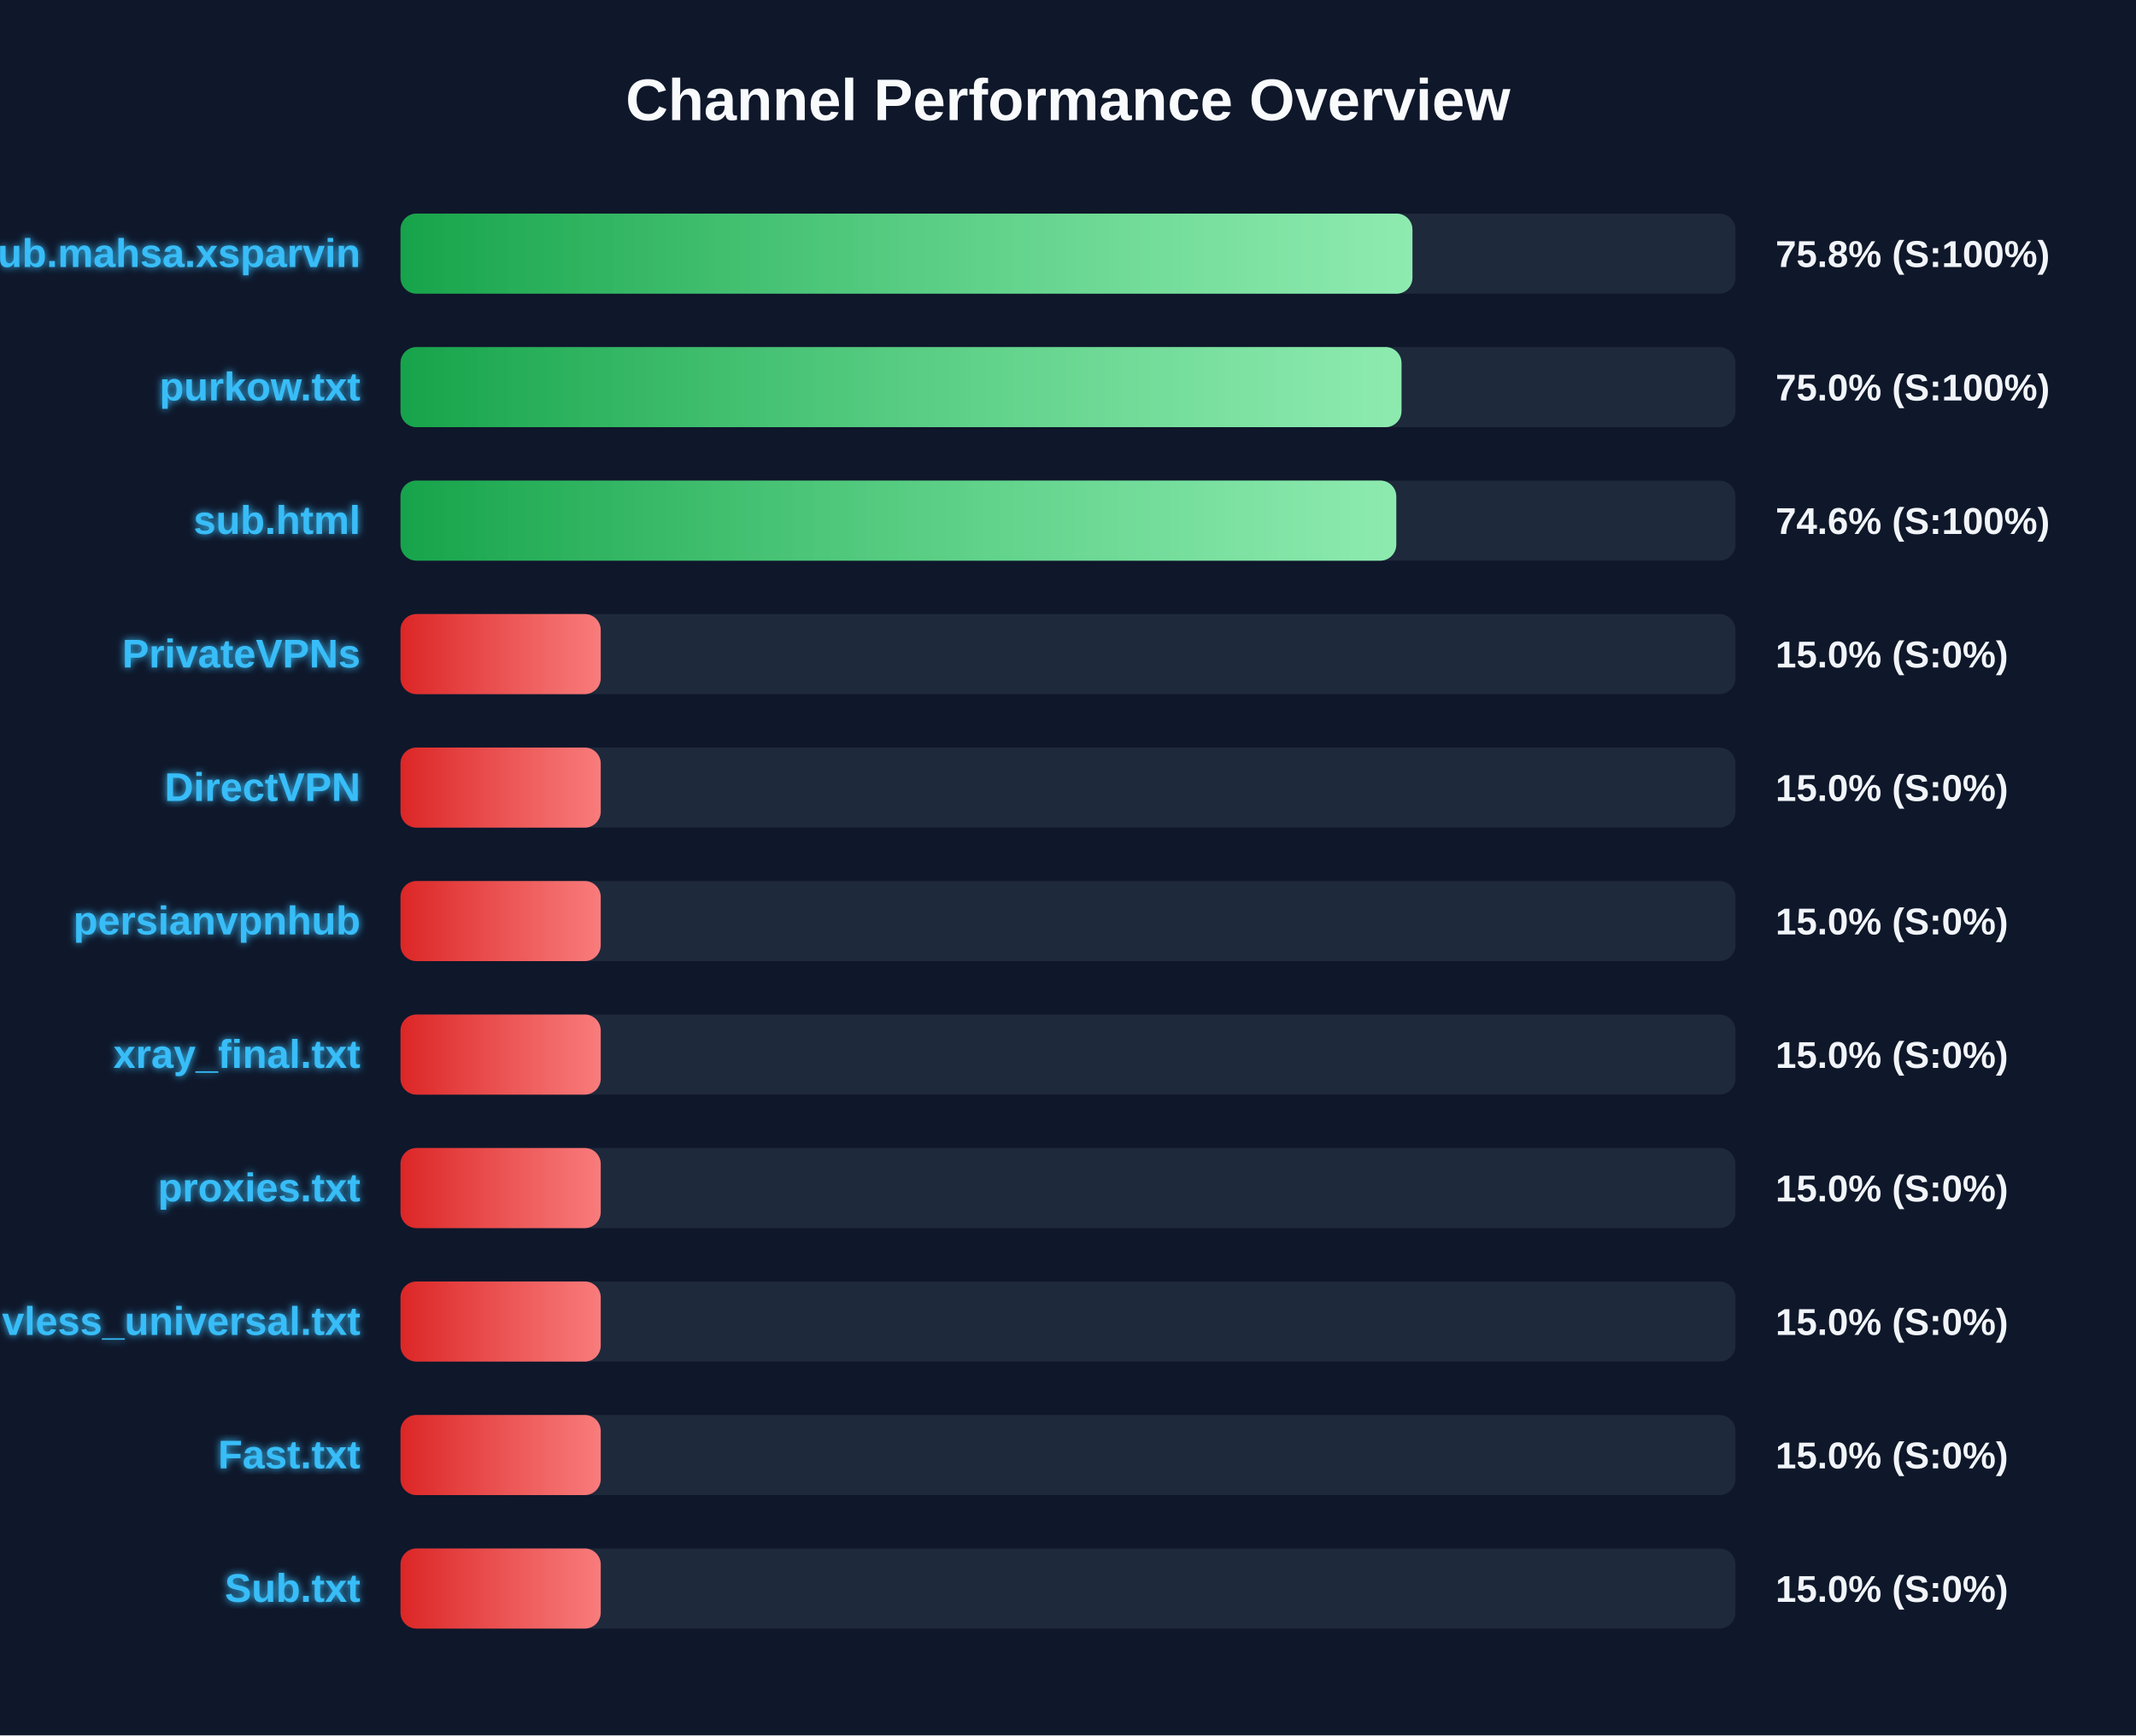
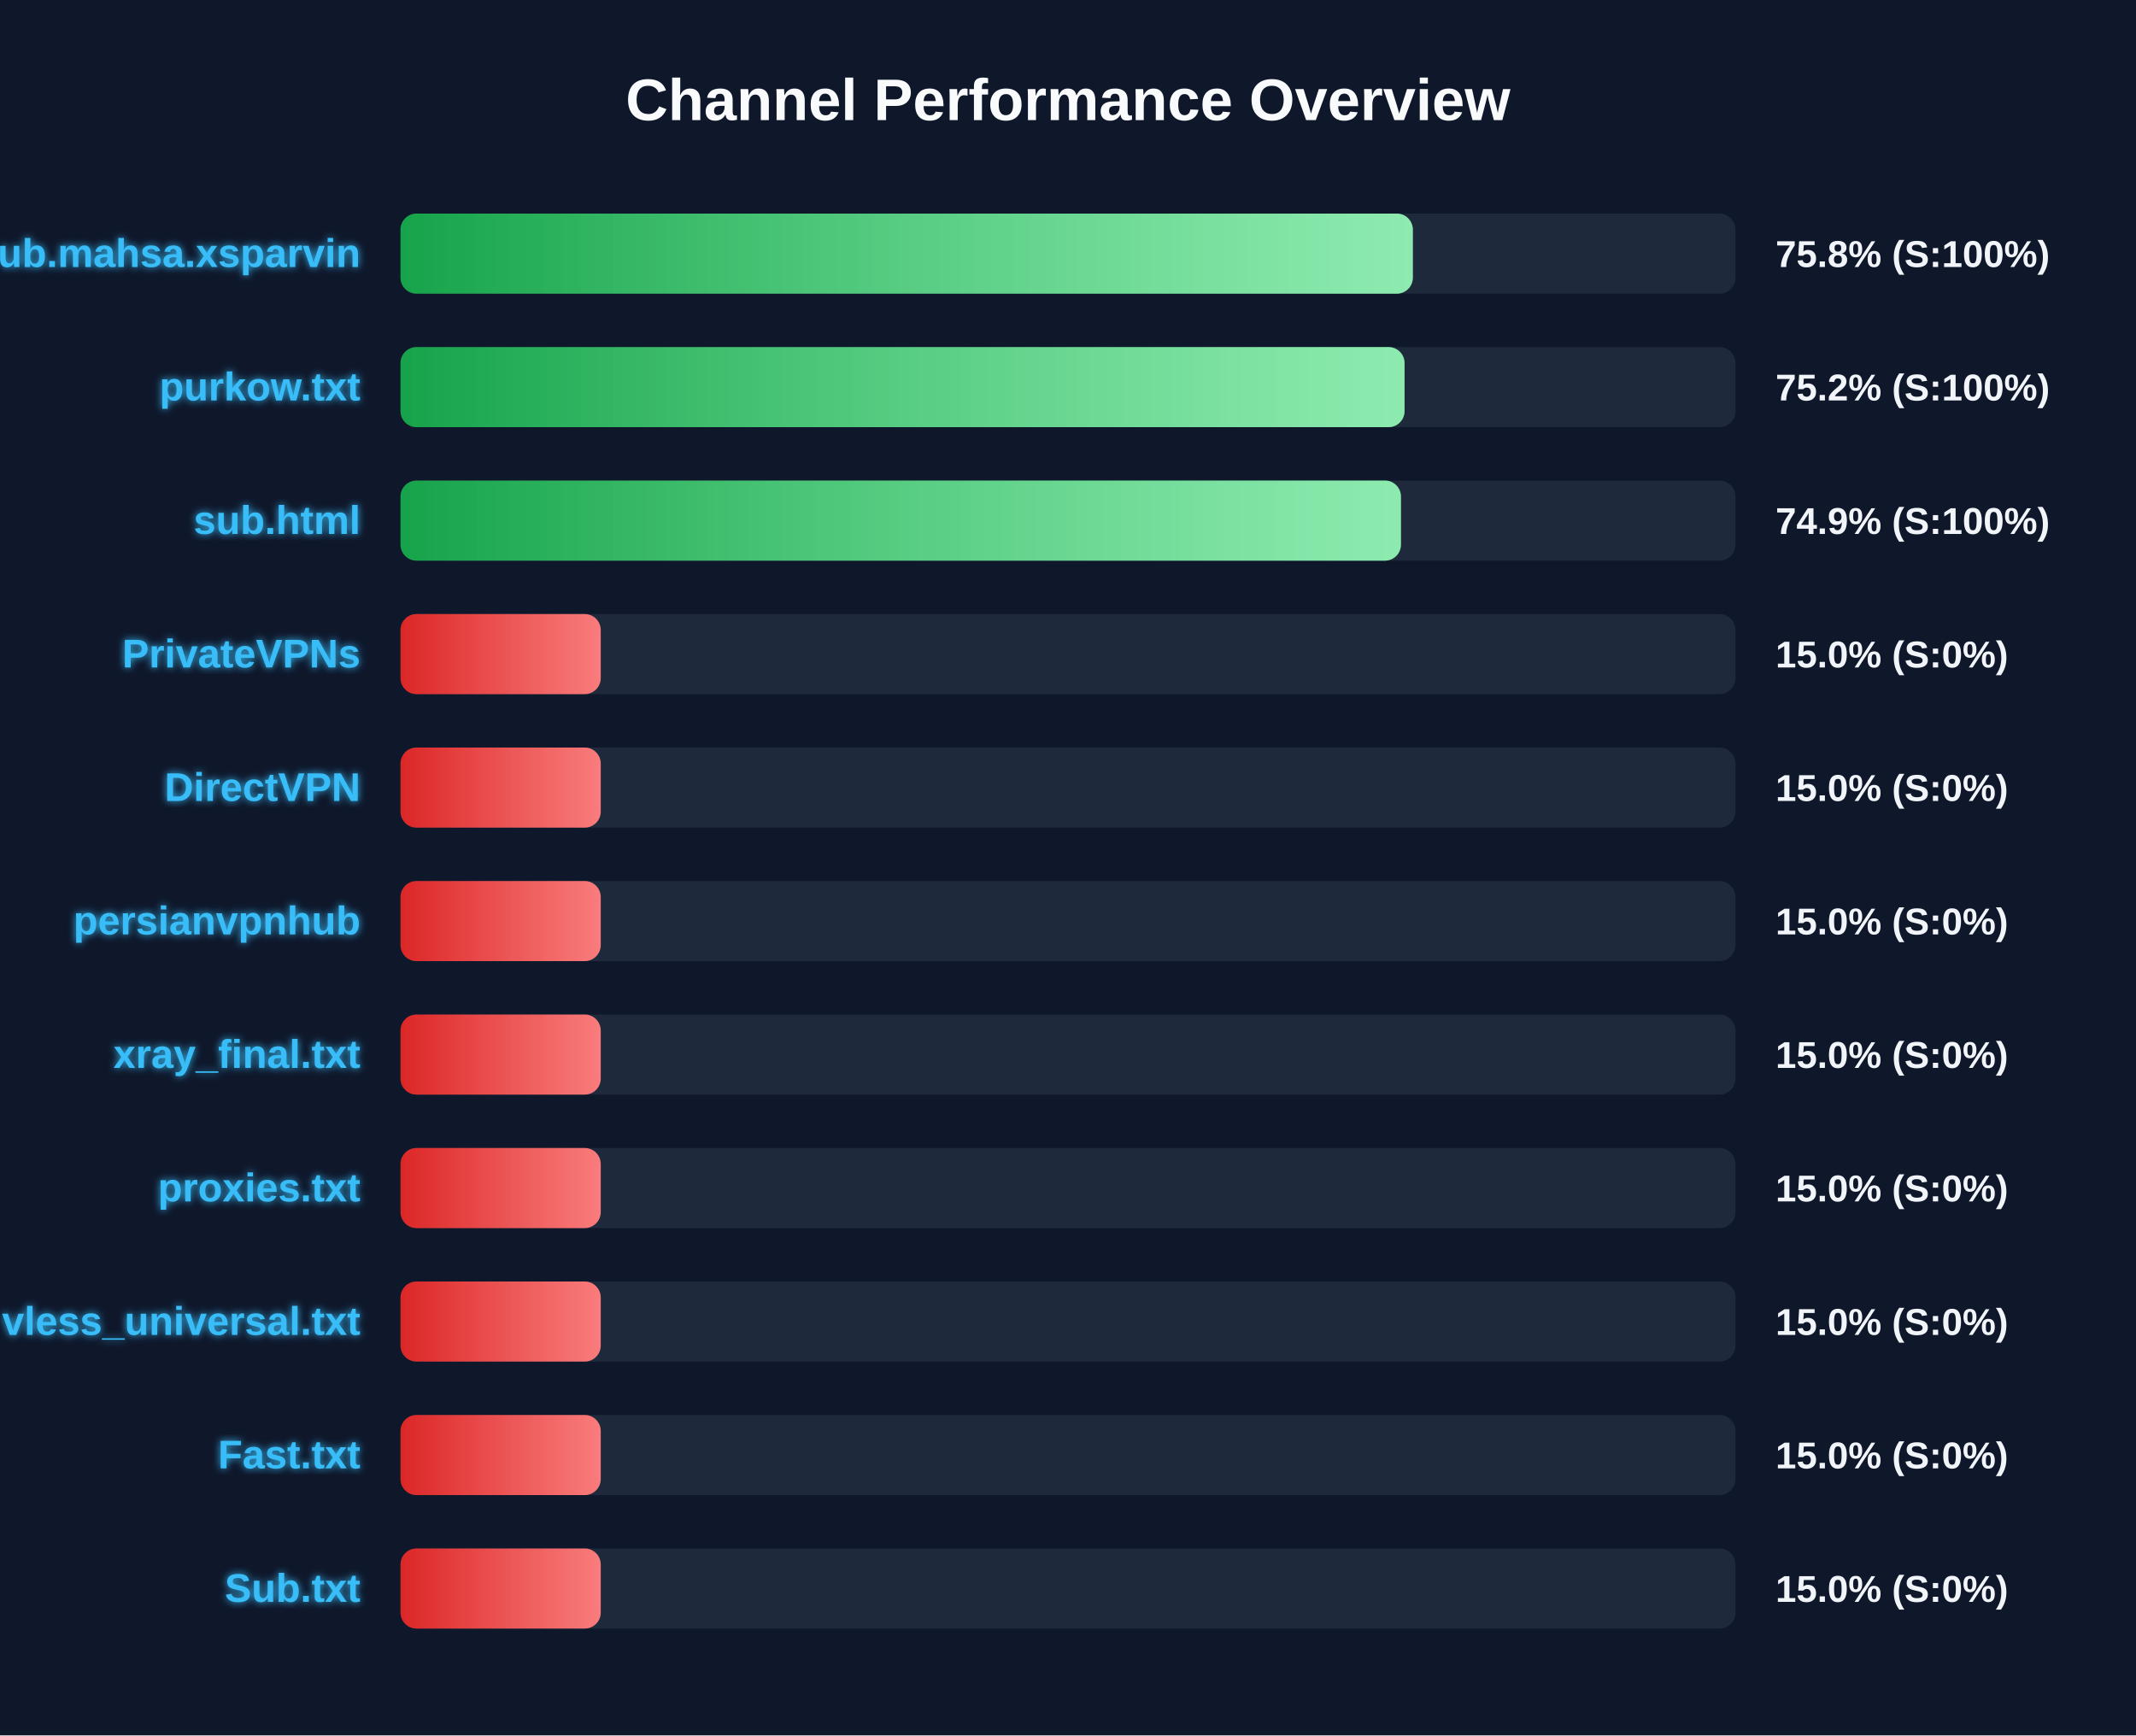
<svg xmlns="http://www.w3.org/2000/svg" width="800" height="650" version="1.1">
  <defs>
    <linearGradient id="grad-green" x1="0%" y1="0%" x2="100%" y2="0%">
      <stop offset="0%" stop-color="#16a34a" />
      <stop offset="100%" stop-color="#4ade80" />
    </linearGradient>
    <linearGradient id="grad-yellow" x1="0%" y1="0%" x2="100%" y2="0%">
      <stop offset="0%" stop-color="#ca8a04" />
      <stop offset="100%" stop-color="#fde047" />
    </linearGradient>
    <linearGradient id="grad-red" x1="0%" y1="0%" x2="100%" y2="0%">
      <stop offset="0%" stop-color="#dc2626" />
      <stop offset="100%" stop-color="#f87171" />
    </linearGradient>
    <linearGradient id="shimmer" x1="0%" y1="0%" x2="100%" y2="0%">
      <stop offset="0%" stop-color="rgba(255,255,255,0)" />
      <stop offset="50%" stop-color="rgba(255,255,255,0.4)" />
      <stop offset="100%" stop-color="rgba(255,255,255,0)" />
    </linearGradient>
    <filter id="glow" x="-20%" y="-20%" width="140%" height="140%">
      <feGaussianBlur stdDeviation="1.5" result="blur" />
      <feComposite in="SourceGraphic" in2="blur" operator="over" />
    </filter>
  </defs>
  <style>
        .bg-rect { fill: #0f172a; }
        .title { font: bold 22px 'Segoe UI', Arial, sans-serif; fill: #f8fafc; }
        .row { font: bold 15px 'Segoe UI', Arial, sans-serif; fill: #38bdf8; filter: url(#glow); }
        .score { font: bold 14px 'Segoe UI', Arial, sans-serif; fill: #f1f5f9; }
        @keyframes shimmer-anim {
            0% { transform: translateX(-100%); }
            100% { transform: translateX(200%); }
        }
        .shimmer-rect {
            animation: shimmer-anim 2.5s infinite linear;
        }
    </style>
  <rect width="100%" height="100%" class="bg-rect" />
  <text x="400" y="45" text-anchor="middle" class="title">Channel Performance Overview</text>
  <rect x="150" y="80" width="500" height="30" fill="#1e293b" rx="6" />
  <clipPath id="clip-0">
-     <rect x="150" y="80" width="379.0" height="30" rx="6" />
+     <rect x="150" y="80" width="379.15" height="30" rx="6" />
  </clipPath>
-   <rect x="150" y="80" width="379.0" height="30" fill="url(#grad-green)" rx="6" />
+   <rect x="150" y="80" width="379.15" height="30" fill="url(#grad-green)" rx="6" />
  <g clip-path="url(#clip-0)">
    <rect x="150" y="80" width="100%" height="30" fill="url(#shimmer)" class="shimmer-rect" />
  </g>
  <text x="135" y="100" text-anchor="end" class="row">Sub.mahsa.xsparvin</text>
  <text x="665" y="100" text-anchor="start" class="score">75.8% (S:100%)</text>
  <rect x="150" y="130" width="500" height="30" fill="#1e293b" rx="6" />
  <clipPath id="clip-1">
-     <rect x="150" y="130" width="374.9" height="30" rx="6" />
+     <rect x="150" y="130" width="376.05" height="30" rx="6" />
  </clipPath>
-   <rect x="150" y="130" width="374.9" height="30" fill="url(#grad-green)" rx="6" />
+   <rect x="150" y="130" width="376.05" height="30" fill="url(#grad-green)" rx="6" />
  <g clip-path="url(#clip-1)">
    <rect x="150" y="130" width="100%" height="30" fill="url(#shimmer)" class="shimmer-rect" />
  </g>
  <text x="135" y="150" text-anchor="end" class="row">purkow.txt</text>
-   <text x="665" y="150" text-anchor="start" class="score">75.0% (S:100%)</text>
+   <text x="665" y="150" text-anchor="start" class="score">75.2% (S:100%)</text>
  <rect x="150" y="180" width="500" height="30" fill="#1e293b" rx="6" />
  <clipPath id="clip-2">
-     <rect x="150" y="180" width="372.95" height="30" rx="6" />
+     <rect x="150" y="180" width="374.7" height="30" rx="6" />
  </clipPath>
-   <rect x="150" y="180" width="372.95" height="30" fill="url(#grad-green)" rx="6" />
+   <rect x="150" y="180" width="374.7" height="30" fill="url(#grad-green)" rx="6" />
  <g clip-path="url(#clip-2)">
    <rect x="150" y="180" width="100%" height="30" fill="url(#shimmer)" class="shimmer-rect" />
  </g>
  <text x="135" y="200" text-anchor="end" class="row">sub.html</text>
-   <text x="665" y="200" text-anchor="start" class="score">74.6% (S:100%)</text>
+   <text x="665" y="200" text-anchor="start" class="score">74.9% (S:100%)</text>
  <rect x="150" y="230" width="500" height="30" fill="#1e293b" rx="6" />
  <clipPath id="clip-3">
    <rect x="150" y="230" width="75.0" height="30" rx="6" />
  </clipPath>
  <rect x="150" y="230" width="75.0" height="30" fill="url(#grad-red)" rx="6" />
  <g clip-path="url(#clip-3)">
    <rect x="150" y="230" width="100%" height="30" fill="url(#shimmer)" class="shimmer-rect" />
  </g>
  <text x="135" y="250" text-anchor="end" class="row">PrivateVPNs</text>
  <text x="665" y="250" text-anchor="start" class="score">15.0% (S:0%)</text>
  <rect x="150" y="280" width="500" height="30" fill="#1e293b" rx="6" />
  <clipPath id="clip-4">
    <rect x="150" y="280" width="75.0" height="30" rx="6" />
  </clipPath>
  <rect x="150" y="280" width="75.0" height="30" fill="url(#grad-red)" rx="6" />
  <g clip-path="url(#clip-4)">
    <rect x="150" y="280" width="100%" height="30" fill="url(#shimmer)" class="shimmer-rect" />
  </g>
  <text x="135" y="300" text-anchor="end" class="row">DirectVPN</text>
  <text x="665" y="300" text-anchor="start" class="score">15.0% (S:0%)</text>
  <rect x="150" y="330" width="500" height="30" fill="#1e293b" rx="6" />
  <clipPath id="clip-5">
    <rect x="150" y="330" width="75.0" height="30" rx="6" />
  </clipPath>
  <rect x="150" y="330" width="75.0" height="30" fill="url(#grad-red)" rx="6" />
  <g clip-path="url(#clip-5)">
    <rect x="150" y="330" width="100%" height="30" fill="url(#shimmer)" class="shimmer-rect" />
  </g>
  <text x="135" y="350" text-anchor="end" class="row">persianvpnhub</text>
  <text x="665" y="350" text-anchor="start" class="score">15.0% (S:0%)</text>
  <rect x="150" y="380" width="500" height="30" fill="#1e293b" rx="6" />
  <clipPath id="clip-6">
    <rect x="150" y="380" width="75.0" height="30" rx="6" />
  </clipPath>
  <rect x="150" y="380" width="75.0" height="30" fill="url(#grad-red)" rx="6" />
  <g clip-path="url(#clip-6)">
    <rect x="150" y="380" width="100%" height="30" fill="url(#shimmer)" class="shimmer-rect" />
  </g>
  <text x="135" y="400" text-anchor="end" class="row">xray_final.txt</text>
  <text x="665" y="400" text-anchor="start" class="score">15.0% (S:0%)</text>
  <rect x="150" y="430" width="500" height="30" fill="#1e293b" rx="6" />
  <clipPath id="clip-7">
    <rect x="150" y="430" width="75.0" height="30" rx="6" />
  </clipPath>
  <rect x="150" y="430" width="75.0" height="30" fill="url(#grad-red)" rx="6" />
  <g clip-path="url(#clip-7)">
    <rect x="150" y="430" width="100%" height="30" fill="url(#shimmer)" class="shimmer-rect" />
  </g>
  <text x="135" y="450" text-anchor="end" class="row">proxies.txt</text>
  <text x="665" y="450" text-anchor="start" class="score">15.0% (S:0%)</text>
  <rect x="150" y="480" width="500" height="30" fill="#1e293b" rx="6" />
  <clipPath id="clip-8">
    <rect x="150" y="480" width="75.0" height="30" rx="6" />
  </clipPath>
  <rect x="150" y="480" width="75.0" height="30" fill="url(#grad-red)" rx="6" />
  <g clip-path="url(#clip-8)">
    <rect x="150" y="480" width="100%" height="30" fill="url(#shimmer)" class="shimmer-rect" />
  </g>
  <text x="135" y="500" text-anchor="end" class="row">vless_universal.txt</text>
  <text x="665" y="500" text-anchor="start" class="score">15.0% (S:0%)</text>
  <rect x="150" y="530" width="500" height="30" fill="#1e293b" rx="6" />
  <clipPath id="clip-9">
    <rect x="150" y="530" width="75.0" height="30" rx="6" />
  </clipPath>
  <rect x="150" y="530" width="75.0" height="30" fill="url(#grad-red)" rx="6" />
  <g clip-path="url(#clip-9)">
    <rect x="150" y="530" width="100%" height="30" fill="url(#shimmer)" class="shimmer-rect" />
  </g>
  <text x="135" y="550" text-anchor="end" class="row">Fast.txt</text>
  <text x="665" y="550" text-anchor="start" class="score">15.0% (S:0%)</text>
  <rect x="150" y="580" width="500" height="30" fill="#1e293b" rx="6" />
  <clipPath id="clip-10">
    <rect x="150" y="580" width="75.0" height="30" rx="6" />
  </clipPath>
  <rect x="150" y="580" width="75.0" height="30" fill="url(#grad-red)" rx="6" />
  <g clip-path="url(#clip-10)">
    <rect x="150" y="580" width="100%" height="30" fill="url(#shimmer)" class="shimmer-rect" />
  </g>
  <text x="135" y="600" text-anchor="end" class="row">Sub.txt</text>
  <text x="665" y="600" text-anchor="start" class="score">15.0% (S:0%)</text>
</svg>
